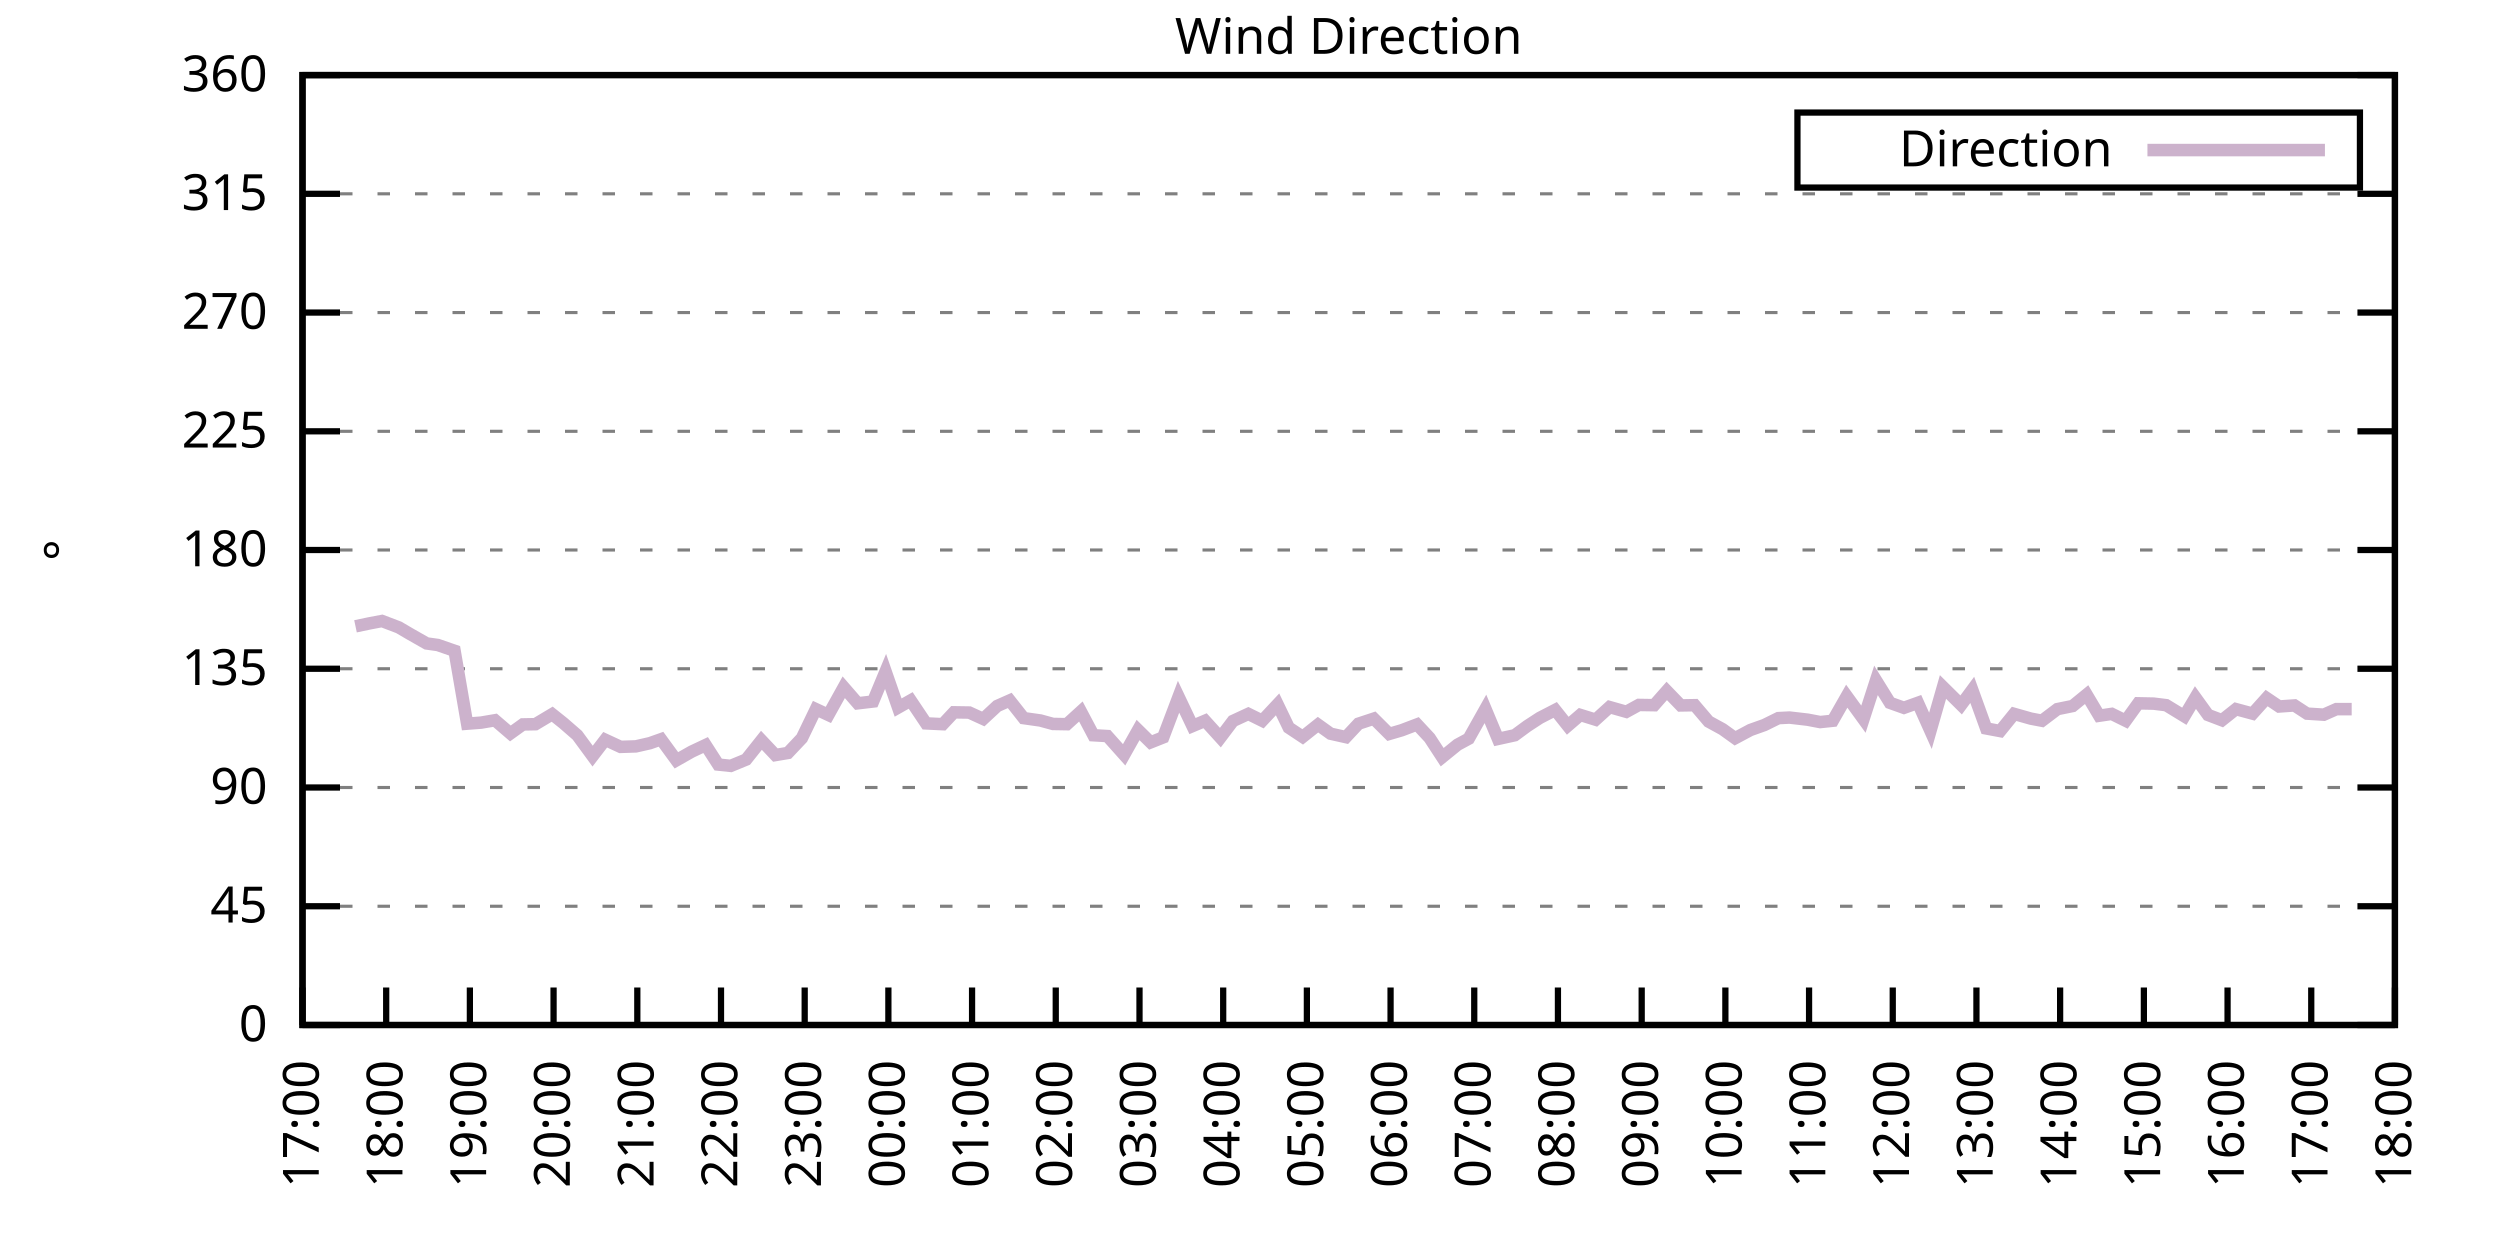
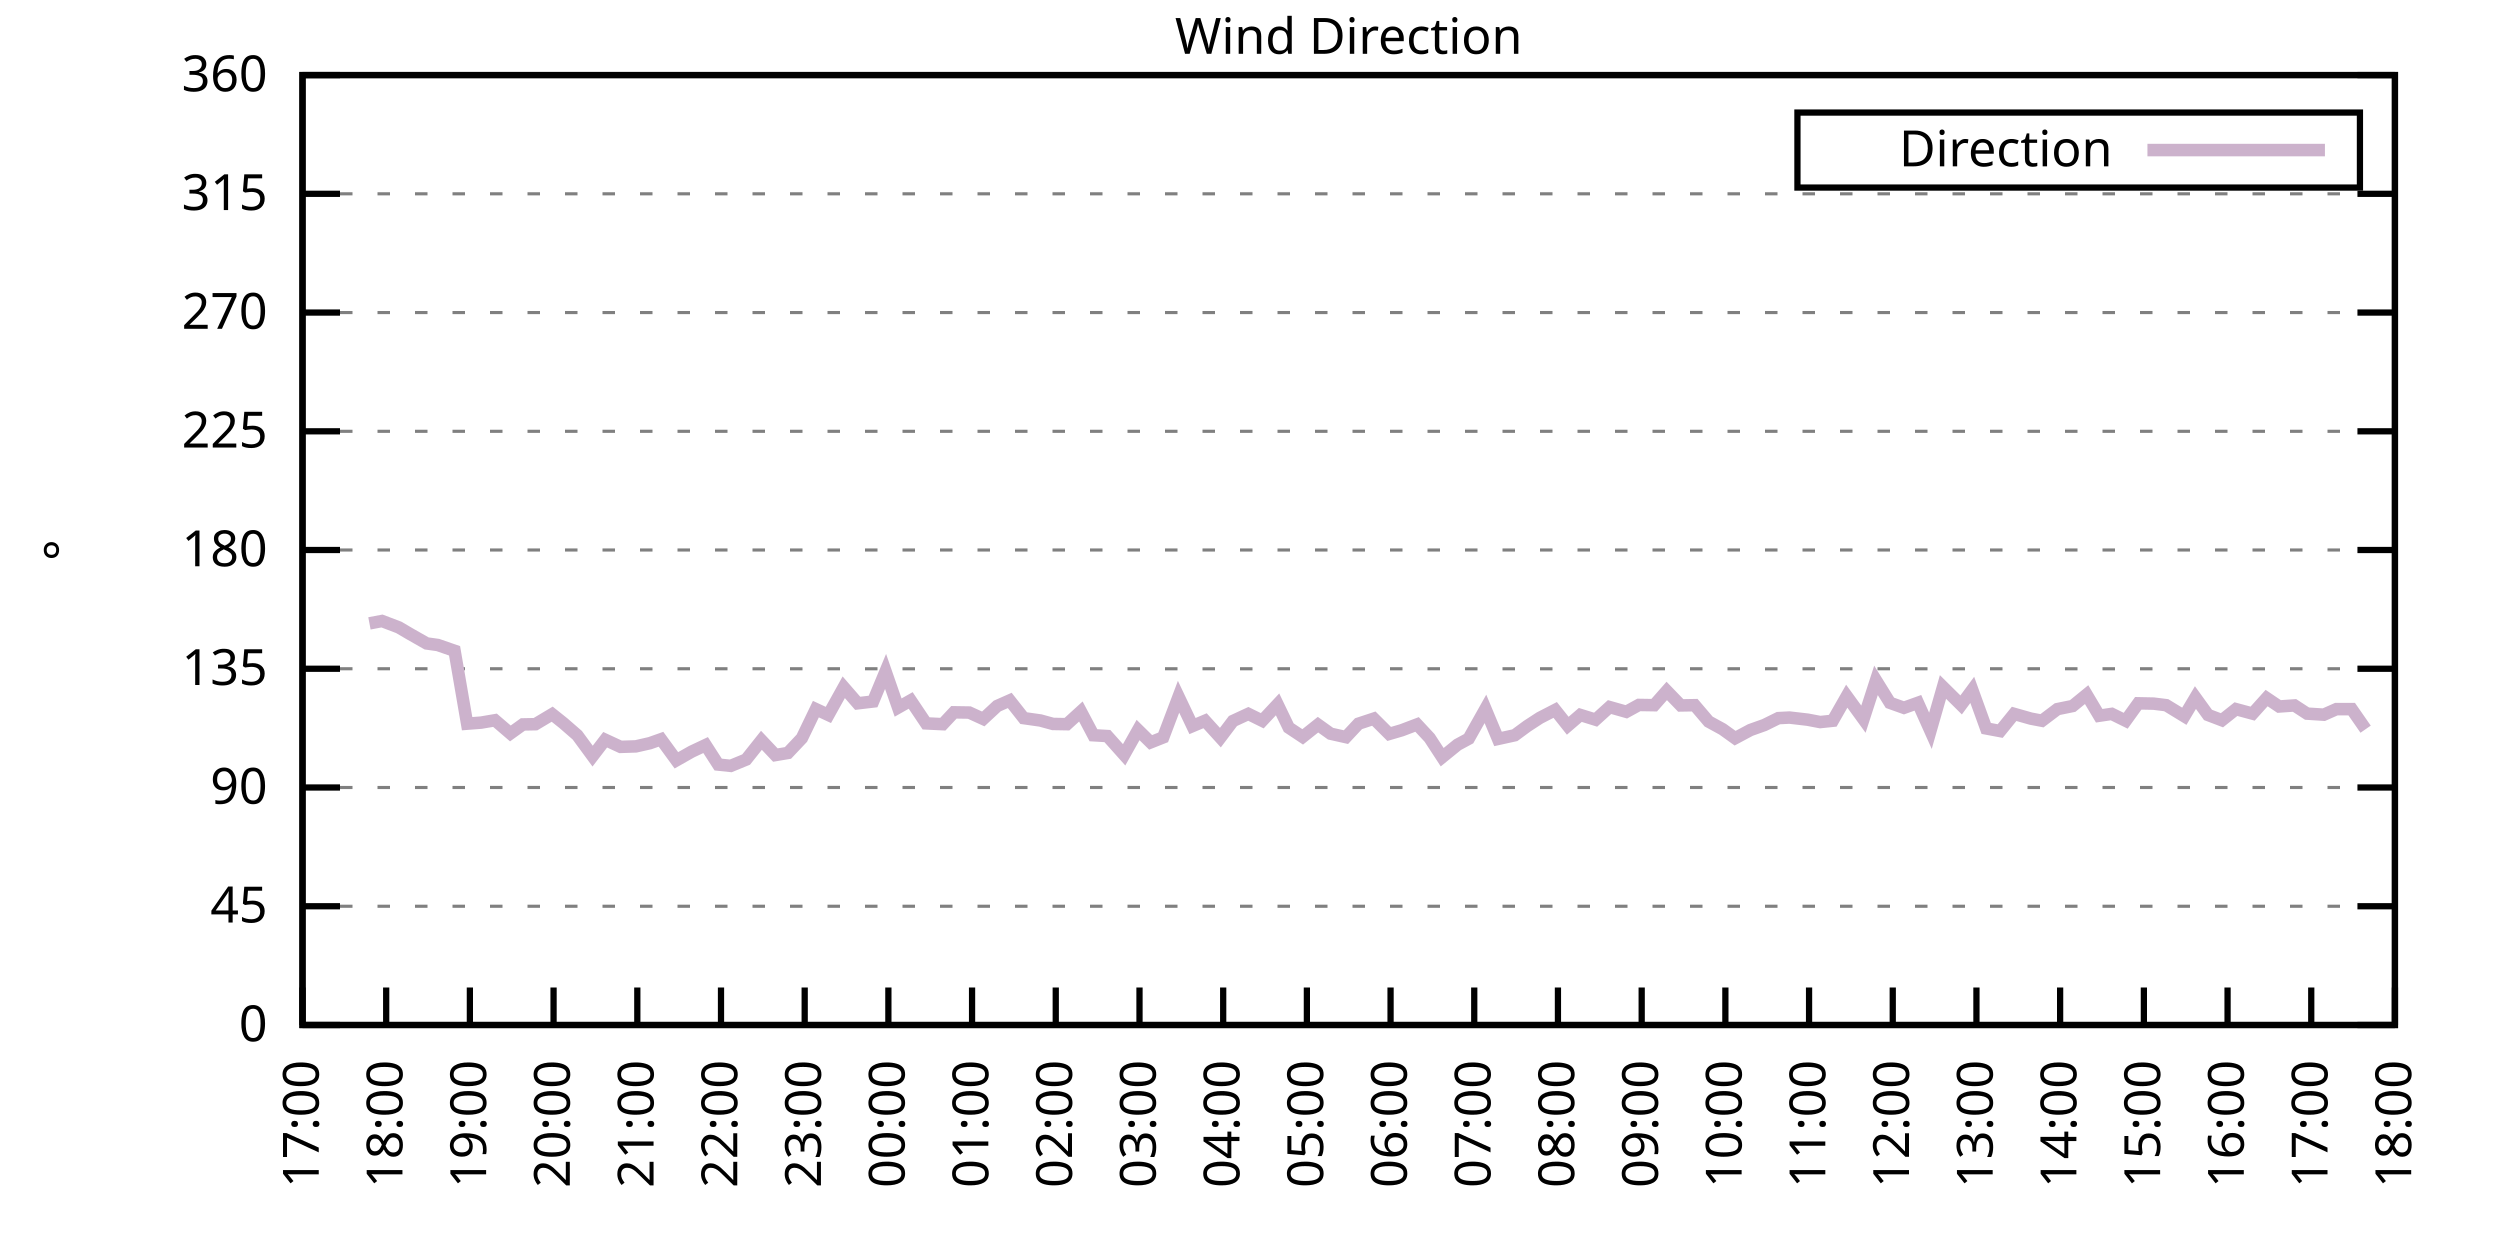
<svg xmlns="http://www.w3.org/2000/svg" xmlns:xlink="http://www.w3.org/1999/xlink" width="400" height="200" viewBox="0 0 400 200">
  <g id="gnuplot_canvas">
    <rect x="0" y="0" width="400" height="200" fill="none" />
    <defs>
      <circle id="gpDot" r="0.5" stroke-width="0.5" stroke="currentColor" />
      <path id="gpPt0" stroke-width="0.333" stroke="currentColor" d="M-1,0 h2 M0,-1 v2" />
      <path id="gpPt1" stroke-width="0.333" stroke="currentColor" d="M-1,-1 L1,1 M1,-1 L-1,1" />
      <path id="gpPt2" stroke-width="0.333" stroke="currentColor" d="M-1,0 L1,0 M0,-1 L0,1 M-1,-1 L1,1 M-1,1 L1,-1" />
      <rect id="gpPt3" stroke-width="0.333" stroke="currentColor" x="-1" y="-1" width="2" height="2" />
      <rect id="gpPt4" stroke-width="0.333" stroke="currentColor" fill="currentColor" x="-1" y="-1" width="2" height="2" />
      <circle id="gpPt5" stroke-width="0.333" stroke="currentColor" cx="0" cy="0" r="1" />
      <use xlink:href="#gpPt5" id="gpPt6" fill="currentColor" stroke="none" />
      <path id="gpPt7" stroke-width="0.333" stroke="currentColor" d="M0,-1.33 L-1.33,0.67 L1.33,0.67 z" />
      <use xlink:href="#gpPt7" id="gpPt8" fill="currentColor" stroke="none" />
      <use xlink:href="#gpPt7" id="gpPt9" stroke="currentColor" transform="rotate(180)" />
      <use xlink:href="#gpPt9" id="gpPt10" fill="currentColor" stroke="none" />
      <use xlink:href="#gpPt3" id="gpPt11" stroke="currentColor" transform="rotate(45)" />
      <use xlink:href="#gpPt11" id="gpPt12" fill="currentColor" stroke="none" />
      <path id="gpPt13" stroke-width="0.333" stroke="currentColor" d="M0,1.330 L1.265,0.411 L0.782,-1.067 L-0.782,-1.076 L-1.265,0.411 z" />
      <use xlink:href="#gpPt13" id="gpPt14" fill="currentColor" stroke="none" />
      <filter id="textbox" filterUnits="objectBoundingBox" x="0" y="0" height="1" width="1">
        <feFlood flood-color="white" flood-opacity="1" result="bgnd" />
        <feComposite in="SourceGraphic" in2="bgnd" operator="atop" />
      </filter>
      <filter id="greybox" filterUnits="objectBoundingBox" x="0" y="0" height="1" width="1">
        <feFlood flood-color="lightgrey" flood-opacity="1" result="grey" />
        <feComposite in="SourceGraphic" in2="grey" operator="atop" />
      </filter>
    </defs>
    <g fill="none" color="white" stroke="currentColor" stroke-width="1.00" stroke-linecap="butt" stroke-linejoin="miter">
</g>
    <g fill="none" color="black" stroke="currentColor" stroke-width="1.00" stroke-linecap="butt" stroke-linejoin="miter">
      <g stroke="none" shape-rendering="crispEdges">
        <polygon fill="rgb(255, 255, 255)" points="48.40,164.00 383.18,164.00 383.18,12.02 48.40,12.02 " />
      </g>
    </g>
    <g fill="none" color="black" stroke="currentColor" stroke-width="1.00" stroke-linecap="butt" stroke-linejoin="miter">
</g>
    <g fill="none" color="black" stroke="black" stroke-width="0.50" stroke-linecap="butt" stroke-linejoin="miter">
</g>
    <g fill="none" color="gray" stroke="currentColor" stroke-width="0.50" stroke-linecap="butt" stroke-linejoin="miter">
      <path stroke="gray" stroke-dasharray="2,4" class="gridline" d="M48.40,164.00 L383.19,164.00  " />
    </g>
    <g fill="none" color="gray" stroke="gray" stroke-width="1.00" stroke-linecap="butt" stroke-linejoin="miter">
</g>
    <g fill="none" color="black" stroke="currentColor" stroke-width="1.00" stroke-linecap="butt" stroke-linejoin="miter">
      <path stroke="black" d="M48.40,164.00 L54.40,164.00 M383.19,164.00 L377.19,164.00  " />
      <g transform="translate(42.80,166.60)" stroke="none" fill="black" font-family="Sans" font-size="8.00" text-anchor="end">
        <text>
          <tspan font-family="Sans"> 0</tspan>
        </text>
      </g>
    </g>
    <g fill="none" color="black" stroke="currentColor" stroke-width="1.00" stroke-linecap="butt" stroke-linejoin="miter">
</g>
    <g fill="none" color="black" stroke="black" stroke-width="0.50" stroke-linecap="butt" stroke-linejoin="miter">
</g>
    <g fill="none" color="gray" stroke="currentColor" stroke-width="0.50" stroke-linecap="butt" stroke-linejoin="miter">
      <path stroke="gray" stroke-dasharray="2,4" class="gridline" d="M48.40,145.00 L383.19,145.00  " />
    </g>
    <g fill="none" color="gray" stroke="gray" stroke-width="1.00" stroke-linecap="butt" stroke-linejoin="miter">
</g>
    <g fill="none" color="black" stroke="currentColor" stroke-width="1.00" stroke-linecap="butt" stroke-linejoin="miter">
      <path stroke="black" d="M48.40,145.00 L54.40,145.00 M383.19,145.00 L377.19,145.00  " />
      <g transform="translate(42.80,147.60)" stroke="none" fill="black" font-family="Sans" font-size="8.00" text-anchor="end">
        <text>
          <tspan font-family="Sans"> 45</tspan>
        </text>
      </g>
    </g>
    <g fill="none" color="black" stroke="currentColor" stroke-width="1.00" stroke-linecap="butt" stroke-linejoin="miter">
</g>
    <g fill="none" color="black" stroke="black" stroke-width="0.50" stroke-linecap="butt" stroke-linejoin="miter">
</g>
    <g fill="none" color="gray" stroke="currentColor" stroke-width="0.50" stroke-linecap="butt" stroke-linejoin="miter">
      <path stroke="gray" stroke-dasharray="2,4" class="gridline" d="M48.40,126.00 L383.19,126.00  " />
    </g>
    <g fill="none" color="gray" stroke="gray" stroke-width="1.00" stroke-linecap="butt" stroke-linejoin="miter">
</g>
    <g fill="none" color="black" stroke="currentColor" stroke-width="1.00" stroke-linecap="butt" stroke-linejoin="miter">
      <path stroke="black" d="M48.40,126.00 L54.40,126.00 M383.19,126.00 L377.19,126.00  " />
      <g transform="translate(42.80,128.60)" stroke="none" fill="black" font-family="Sans" font-size="8.00" text-anchor="end">
        <text>
          <tspan font-family="Sans"> 90</tspan>
        </text>
      </g>
    </g>
    <g fill="none" color="black" stroke="currentColor" stroke-width="1.00" stroke-linecap="butt" stroke-linejoin="miter">
</g>
    <g fill="none" color="black" stroke="black" stroke-width="0.50" stroke-linecap="butt" stroke-linejoin="miter">
</g>
    <g fill="none" color="gray" stroke="currentColor" stroke-width="0.50" stroke-linecap="butt" stroke-linejoin="miter">
      <path stroke="gray" stroke-dasharray="2,4" class="gridline" d="M48.40,107.00 L383.19,107.00  " />
    </g>
    <g fill="none" color="gray" stroke="gray" stroke-width="1.00" stroke-linecap="butt" stroke-linejoin="miter">
</g>
    <g fill="none" color="black" stroke="currentColor" stroke-width="1.00" stroke-linecap="butt" stroke-linejoin="miter">
      <path stroke="black" d="M48.40,107.00 L54.40,107.00 M383.19,107.00 L377.19,107.00  " />
      <g transform="translate(42.80,109.60)" stroke="none" fill="black" font-family="Sans" font-size="8.00" text-anchor="end">
        <text>
          <tspan font-family="Sans"> 135</tspan>
        </text>
      </g>
    </g>
    <g fill="none" color="black" stroke="currentColor" stroke-width="1.00" stroke-linecap="butt" stroke-linejoin="miter">
</g>
    <g fill="none" color="black" stroke="black" stroke-width="0.50" stroke-linecap="butt" stroke-linejoin="miter">
</g>
    <g fill="none" color="gray" stroke="currentColor" stroke-width="0.50" stroke-linecap="butt" stroke-linejoin="miter">
      <path stroke="gray" stroke-dasharray="2,4" class="gridline" d="M48.40,88.00 L383.19,88.00  " />
    </g>
    <g fill="none" color="gray" stroke="gray" stroke-width="1.00" stroke-linecap="butt" stroke-linejoin="miter">
</g>
    <g fill="none" color="black" stroke="currentColor" stroke-width="1.00" stroke-linecap="butt" stroke-linejoin="miter">
      <path stroke="black" d="M48.40,88.00 L54.40,88.00 M383.19,88.00 L377.19,88.00  " />
      <g transform="translate(42.80,90.60)" stroke="none" fill="black" font-family="Sans" font-size="8.00" text-anchor="end">
        <text>
          <tspan font-family="Sans"> 180</tspan>
        </text>
      </g>
    </g>
    <g fill="none" color="black" stroke="currentColor" stroke-width="1.00" stroke-linecap="butt" stroke-linejoin="miter">
</g>
    <g fill="none" color="black" stroke="black" stroke-width="0.50" stroke-linecap="butt" stroke-linejoin="miter">
</g>
    <g fill="none" color="gray" stroke="currentColor" stroke-width="0.50" stroke-linecap="butt" stroke-linejoin="miter">
      <path stroke="gray" stroke-dasharray="2,4" class="gridline" d="M48.40,69.01 L383.19,69.01  " />
    </g>
    <g fill="none" color="gray" stroke="gray" stroke-width="1.00" stroke-linecap="butt" stroke-linejoin="miter">
</g>
    <g fill="none" color="black" stroke="currentColor" stroke-width="1.00" stroke-linecap="butt" stroke-linejoin="miter">
      <path stroke="black" d="M48.40,69.01 L54.40,69.01 M383.19,69.01 L377.19,69.01  " />
      <g transform="translate(42.80,71.61)" stroke="none" fill="black" font-family="Sans" font-size="8.00" text-anchor="end">
        <text>
          <tspan font-family="Sans"> 225</tspan>
        </text>
      </g>
    </g>
    <g fill="none" color="black" stroke="currentColor" stroke-width="1.00" stroke-linecap="butt" stroke-linejoin="miter">
</g>
    <g fill="none" color="black" stroke="black" stroke-width="0.50" stroke-linecap="butt" stroke-linejoin="miter">
</g>
    <g fill="none" color="gray" stroke="currentColor" stroke-width="0.50" stroke-linecap="butt" stroke-linejoin="miter">
      <path stroke="gray" stroke-dasharray="2,4" class="gridline" d="M48.40,50.01 L383.19,50.01  " />
    </g>
    <g fill="none" color="gray" stroke="gray" stroke-width="1.00" stroke-linecap="butt" stroke-linejoin="miter">
</g>
    <g fill="none" color="black" stroke="currentColor" stroke-width="1.00" stroke-linecap="butt" stroke-linejoin="miter">
      <path stroke="black" d="M48.40,50.01 L54.40,50.01 M383.19,50.01 L377.19,50.01  " />
      <g transform="translate(42.80,52.61)" stroke="none" fill="black" font-family="Sans" font-size="8.00" text-anchor="end">
        <text>
          <tspan font-family="Sans"> 270</tspan>
        </text>
      </g>
    </g>
    <g fill="none" color="black" stroke="currentColor" stroke-width="1.00" stroke-linecap="butt" stroke-linejoin="miter">
</g>
    <g fill="none" color="black" stroke="black" stroke-width="0.50" stroke-linecap="butt" stroke-linejoin="miter">
</g>
    <g fill="none" color="gray" stroke="currentColor" stroke-width="0.50" stroke-linecap="butt" stroke-linejoin="miter">
      <path stroke="gray" stroke-dasharray="2,4" class="gridline" d="M48.40,31.01 L383.19,31.01  " />
    </g>
    <g fill="none" color="gray" stroke="gray" stroke-width="1.00" stroke-linecap="butt" stroke-linejoin="miter">
</g>
    <g fill="none" color="black" stroke="currentColor" stroke-width="1.00" stroke-linecap="butt" stroke-linejoin="miter">
      <path stroke="black" d="M48.40,31.01 L54.40,31.01 M383.19,31.01 L377.19,31.01  " />
      <g transform="translate(42.80,33.61)" stroke="none" fill="black" font-family="Sans" font-size="8.00" text-anchor="end">
        <text>
          <tspan font-family="Sans"> 315</tspan>
        </text>
      </g>
    </g>
    <g fill="none" color="black" stroke="currentColor" stroke-width="1.00" stroke-linecap="butt" stroke-linejoin="miter">
</g>
    <g fill="none" color="black" stroke="black" stroke-width="0.50" stroke-linecap="butt" stroke-linejoin="miter">
</g>
    <g fill="none" color="gray" stroke="currentColor" stroke-width="0.50" stroke-linecap="butt" stroke-linejoin="miter">
      <path stroke="gray" stroke-dasharray="2,4" class="gridline" d="M48.40,12.01 L383.19,12.01  " />
    </g>
    <g fill="none" color="gray" stroke="gray" stroke-width="1.00" stroke-linecap="butt" stroke-linejoin="miter">
</g>
    <g fill="none" color="black" stroke="currentColor" stroke-width="1.00" stroke-linecap="butt" stroke-linejoin="miter">
      <path stroke="black" d="M48.40,12.01 L54.40,12.01 M383.19,12.01 L377.19,12.01  " />
      <g transform="translate(42.80,14.61)" stroke="none" fill="black" font-family="Sans" font-size="8.00" text-anchor="end">
        <text>
          <tspan font-family="Sans"> 360</tspan>
        </text>
      </g>
    </g>
    <g fill="none" color="black" stroke="currentColor" stroke-width="1.00" stroke-linecap="butt" stroke-linejoin="miter">
      <path stroke="black" d="M48.40,164.00 L48.40,158.00  " />
      <g transform="translate(51.00,169.60) rotate(270.00)" stroke="none" fill="black" font-family="Sans" font-size="8.00" text-anchor="end">
        <text>
          <tspan font-family="Sans">17:00</tspan>
        </text>
      </g>
    </g>
    <g fill="none" color="black" stroke="currentColor" stroke-width="1.00" stroke-linecap="butt" stroke-linejoin="miter">
      <path stroke="black" d="M61.79,164.00 L61.79,158.00  " />
      <g transform="translate(64.39,169.60) rotate(270.00)" stroke="none" fill="black" font-family="Sans" font-size="8.00" text-anchor="end">
        <text>
          <tspan font-family="Sans">18:00</tspan>
        </text>
      </g>
    </g>
    <g fill="none" color="black" stroke="currentColor" stroke-width="1.00" stroke-linecap="butt" stroke-linejoin="miter">
      <path stroke="black" d="M75.18,164.00 L75.18,158.00  " />
      <g transform="translate(77.78,169.60) rotate(270.00)" stroke="none" fill="black" font-family="Sans" font-size="8.00" text-anchor="end">
        <text>
          <tspan font-family="Sans">19:00</tspan>
        </text>
      </g>
    </g>
    <g fill="none" color="black" stroke="currentColor" stroke-width="1.00" stroke-linecap="butt" stroke-linejoin="miter">
      <path stroke="black" d="M88.57,164.00 L88.57,158.00  " />
      <g transform="translate(91.17,169.60) rotate(270.00)" stroke="none" fill="black" font-family="Sans" font-size="8.00" text-anchor="end">
        <text>
          <tspan font-family="Sans">20:00</tspan>
        </text>
      </g>
    </g>
    <g fill="none" color="black" stroke="currentColor" stroke-width="1.00" stroke-linecap="butt" stroke-linejoin="miter">
      <path stroke="black" d="M101.97,164.00 L101.97,158.00  " />
      <g transform="translate(104.57,169.60) rotate(270.00)" stroke="none" fill="black" font-family="Sans" font-size="8.00" text-anchor="end">
        <text>
          <tspan font-family="Sans">21:00</tspan>
        </text>
      </g>
    </g>
    <g fill="none" color="black" stroke="currentColor" stroke-width="1.00" stroke-linecap="butt" stroke-linejoin="miter">
      <path stroke="black" d="M115.36,164.00 L115.36,158.00  " />
      <g transform="translate(117.96,169.60) rotate(270.00)" stroke="none" fill="black" font-family="Sans" font-size="8.00" text-anchor="end">
        <text>
          <tspan font-family="Sans">22:00</tspan>
        </text>
      </g>
    </g>
    <g fill="none" color="black" stroke="currentColor" stroke-width="1.00" stroke-linecap="butt" stroke-linejoin="miter">
      <path stroke="black" d="M128.75,164.00 L128.75,158.00  " />
      <g transform="translate(131.35,169.60) rotate(270.00)" stroke="none" fill="black" font-family="Sans" font-size="8.00" text-anchor="end">
        <text>
          <tspan font-family="Sans">23:00</tspan>
        </text>
      </g>
    </g>
    <g fill="none" color="black" stroke="currentColor" stroke-width="1.00" stroke-linecap="butt" stroke-linejoin="miter">
      <path stroke="black" d="M142.14,164.00 L142.14,158.00  " />
      <g transform="translate(144.74,169.60) rotate(270.00)" stroke="none" fill="black" font-family="Sans" font-size="8.00" text-anchor="end">
        <text>
          <tspan font-family="Sans">00:00</tspan>
        </text>
      </g>
    </g>
    <g fill="none" color="black" stroke="currentColor" stroke-width="1.00" stroke-linecap="butt" stroke-linejoin="miter">
      <path stroke="black" d="M155.53,164.00 L155.53,158.00  " />
      <g transform="translate(158.13,169.60) rotate(270.00)" stroke="none" fill="black" font-family="Sans" font-size="8.00" text-anchor="end">
        <text>
          <tspan font-family="Sans">01:00</tspan>
        </text>
      </g>
    </g>
    <g fill="none" color="black" stroke="currentColor" stroke-width="1.00" stroke-linecap="butt" stroke-linejoin="miter">
      <path stroke="black" d="M168.92,164.00 L168.92,158.00  " />
      <g transform="translate(171.52,169.60) rotate(270.00)" stroke="none" fill="black" font-family="Sans" font-size="8.00" text-anchor="end">
        <text>
          <tspan font-family="Sans">02:00</tspan>
        </text>
      </g>
    </g>
    <g fill="none" color="black" stroke="currentColor" stroke-width="1.00" stroke-linecap="butt" stroke-linejoin="miter">
      <path stroke="black" d="M182.32,164.00 L182.32,158.00  " />
      <g transform="translate(184.92,169.60) rotate(270.00)" stroke="none" fill="black" font-family="Sans" font-size="8.00" text-anchor="end">
        <text>
          <tspan font-family="Sans">03:00</tspan>
        </text>
      </g>
    </g>
    <g fill="none" color="black" stroke="currentColor" stroke-width="1.00" stroke-linecap="butt" stroke-linejoin="miter">
      <path stroke="black" d="M195.71,164.00 L195.71,158.00  " />
      <g transform="translate(198.31,169.60) rotate(270.00)" stroke="none" fill="black" font-family="Sans" font-size="8.00" text-anchor="end">
        <text>
          <tspan font-family="Sans">04:00</tspan>
        </text>
      </g>
    </g>
    <g fill="none" color="black" stroke="currentColor" stroke-width="1.00" stroke-linecap="butt" stroke-linejoin="miter">
      <path stroke="black" d="M209.10,164.00 L209.10,158.00  " />
      <g transform="translate(211.70,169.60) rotate(270.00)" stroke="none" fill="black" font-family="Sans" font-size="8.00" text-anchor="end">
        <text>
          <tspan font-family="Sans">05:00</tspan>
        </text>
      </g>
    </g>
    <g fill="none" color="black" stroke="currentColor" stroke-width="1.00" stroke-linecap="butt" stroke-linejoin="miter">
      <path stroke="black" d="M222.49,164.00 L222.49,158.00  " />
      <g transform="translate(225.09,169.60) rotate(270.00)" stroke="none" fill="black" font-family="Sans" font-size="8.00" text-anchor="end">
        <text>
          <tspan font-family="Sans">06:00</tspan>
        </text>
      </g>
    </g>
    <g fill="none" color="black" stroke="currentColor" stroke-width="1.00" stroke-linecap="butt" stroke-linejoin="miter">
      <path stroke="black" d="M235.88,164.00 L235.88,158.00  " />
      <g transform="translate(238.48,169.60) rotate(270.00)" stroke="none" fill="black" font-family="Sans" font-size="8.00" text-anchor="end">
        <text>
          <tspan font-family="Sans">07:00</tspan>
        </text>
      </g>
    </g>
    <g fill="none" color="black" stroke="currentColor" stroke-width="1.00" stroke-linecap="butt" stroke-linejoin="miter">
      <path stroke="black" d="M249.27,164.00 L249.27,158.00  " />
      <g transform="translate(251.87,169.60) rotate(270.00)" stroke="none" fill="black" font-family="Sans" font-size="8.00" text-anchor="end">
        <text>
          <tspan font-family="Sans">08:00</tspan>
        </text>
      </g>
    </g>
    <g fill="none" color="black" stroke="currentColor" stroke-width="1.00" stroke-linecap="butt" stroke-linejoin="miter">
      <path stroke="black" d="M262.67,164.00 L262.67,158.00  " />
      <g transform="translate(265.27,169.60) rotate(270.00)" stroke="none" fill="black" font-family="Sans" font-size="8.00" text-anchor="end">
        <text>
          <tspan font-family="Sans">09:00</tspan>
        </text>
      </g>
    </g>
    <g fill="none" color="black" stroke="currentColor" stroke-width="1.00" stroke-linecap="butt" stroke-linejoin="miter">
      <path stroke="black" d="M276.06,164.00 L276.06,158.00  " />
      <g transform="translate(278.66,169.60) rotate(270.00)" stroke="none" fill="black" font-family="Sans" font-size="8.00" text-anchor="end">
        <text>
          <tspan font-family="Sans">10:00</tspan>
        </text>
      </g>
    </g>
    <g fill="none" color="black" stroke="currentColor" stroke-width="1.00" stroke-linecap="butt" stroke-linejoin="miter">
      <path stroke="black" d="M289.45,164.00 L289.45,158.00  " />
      <g transform="translate(292.05,169.60) rotate(270.00)" stroke="none" fill="black" font-family="Sans" font-size="8.00" text-anchor="end">
        <text>
          <tspan font-family="Sans">11:00</tspan>
        </text>
      </g>
    </g>
    <g fill="none" color="black" stroke="currentColor" stroke-width="1.00" stroke-linecap="butt" stroke-linejoin="miter">
      <path stroke="black" d="M302.84,164.00 L302.84,158.00  " />
      <g transform="translate(305.44,169.60) rotate(270.00)" stroke="none" fill="black" font-family="Sans" font-size="8.00" text-anchor="end">
        <text>
          <tspan font-family="Sans">12:00</tspan>
        </text>
      </g>
    </g>
    <g fill="none" color="black" stroke="currentColor" stroke-width="1.00" stroke-linecap="butt" stroke-linejoin="miter">
      <path stroke="black" d="M316.23,164.00 L316.23,158.00  " />
      <g transform="translate(318.83,169.60) rotate(270.00)" stroke="none" fill="black" font-family="Sans" font-size="8.00" text-anchor="end">
        <text>
          <tspan font-family="Sans">13:00</tspan>
        </text>
      </g>
    </g>
    <g fill="none" color="black" stroke="currentColor" stroke-width="1.00" stroke-linecap="butt" stroke-linejoin="miter">
      <path stroke="black" d="M329.62,164.00 L329.62,158.00  " />
      <g transform="translate(332.22,169.60) rotate(270.00)" stroke="none" fill="black" font-family="Sans" font-size="8.00" text-anchor="end">
        <text>
          <tspan font-family="Sans">14:00</tspan>
        </text>
      </g>
    </g>
    <g fill="none" color="black" stroke="currentColor" stroke-width="1.00" stroke-linecap="butt" stroke-linejoin="miter">
      <path stroke="black" d="M343.02,164.00 L343.02,158.00  " />
      <g transform="translate(345.62,169.60) rotate(270.00)" stroke="none" fill="black" font-family="Sans" font-size="8.00" text-anchor="end">
        <text>
          <tspan font-family="Sans">15:00</tspan>
        </text>
      </g>
    </g>
    <g fill="none" color="black" stroke="currentColor" stroke-width="1.00" stroke-linecap="butt" stroke-linejoin="miter">
      <path stroke="black" d="M356.41,164.00 L356.41,158.00  " />
      <g transform="translate(359.01,169.60) rotate(270.00)" stroke="none" fill="black" font-family="Sans" font-size="8.00" text-anchor="end">
        <text>
          <tspan font-family="Sans">16:00</tspan>
        </text>
      </g>
    </g>
    <g fill="none" color="black" stroke="currentColor" stroke-width="1.00" stroke-linecap="butt" stroke-linejoin="miter">
      <path stroke="black" d="M369.80,164.00 L369.80,158.00  " />
      <g transform="translate(372.40,169.60) rotate(270.00)" stroke="none" fill="black" font-family="Sans" font-size="8.00" text-anchor="end">
        <text>
          <tspan font-family="Sans">17:00</tspan>
        </text>
      </g>
    </g>
    <g fill="none" color="black" stroke="currentColor" stroke-width="1.00" stroke-linecap="butt" stroke-linejoin="miter">
      <path stroke="black" d="M383.19,164.00 L383.19,158.00  " />
      <g transform="translate(385.79,169.60) rotate(270.00)" stroke="none" fill="black" font-family="Sans" font-size="8.00" text-anchor="end">
        <text>
          <tspan font-family="Sans">18:00</tspan>
        </text>
      </g>
    </g>
    <g fill="none" color="black" stroke="currentColor" stroke-width="1.00" stroke-linecap="butt" stroke-linejoin="miter">
</g>
    <g fill="none" color="black" stroke="currentColor" stroke-width="1.00" stroke-linecap="butt" stroke-linejoin="miter">
      <path stroke="black" d="M48.40,12.01 L48.40,164.00 L383.19,164.00 L383.19,12.01 L48.40,12.01 Z  " />
    </g>
    <g fill="none" color="black" stroke="currentColor" stroke-width="1.00" stroke-linecap="butt" stroke-linejoin="miter">
</g>
    <g fill="none" color="black" stroke="currentColor" stroke-width="1.00" stroke-linecap="butt" stroke-linejoin="miter">
      <path stroke="black" d="M287.59,30.01 L287.59,18.01 L377.59,18.01 L377.59,30.01 L287.59,30.01 Z  " />
    </g>
    <g id="Wind_direction_plot_1">
      <g fill="none" color="white" stroke="black" stroke-width="2.00" stroke-linecap="butt" stroke-linejoin="miter">
</g>
      <g fill="none" color="black" stroke="currentColor" stroke-width="2.00" stroke-linecap="butt" stroke-linejoin="miter">
        <g transform="translate(337.99,26.61)" stroke="none" fill="black" font-family="Sans" font-size="8.00" text-anchor="end">
          <text>
            <tspan font-family="Sans">Direction</tspan>
          </text>
        </g>
      </g>
      <g fill="none" color="black" stroke="currentColor" stroke-width="2.00" stroke-linecap="butt" stroke-linejoin="miter">
-         <path stroke="rgb(204, 178, 204)" d="M343.59,24.01 L371.99,24.01 M56.88,100.21 L59.11,99.74 L61.12,99.36 L63.80,100.38 L65.59,101.43 L68.26,102.95   L70.05,103.20 L72.73,104.13 L74.74,115.79 L76.97,115.62 L79.20,115.24 L81.66,117.35 L83.66,115.91 L85.67,115.87   L88.35,114.27 L90.14,115.70 L92.37,117.64 L94.82,120.98 L96.83,118.36 L99.29,119.50 L101.74,119.42 L103.98,118.91   L105.76,118.28 L108.22,121.65 L110.67,120.26 L112.90,119.21 L114.91,122.33 L116.92,122.54 L119.38,121.53 L121.83,118.45   L124.06,120.81 L126.07,120.47 L128.30,118.11 L130.54,113.46 L132.54,114.39 L135.00,109.96 L137.23,112.53 L139.69,112.24   L141.69,107.43 L143.70,113.21 L145.71,112.07 L148.17,115.74 L150.85,115.87 L152.63,113.97 L155.09,114.01 L157.32,115.03   L159.55,112.96 L161.56,112.07 L163.79,114.90 L166.47,115.28 L168.48,115.83 L170.71,115.87 L172.94,113.84 L174.95,117.64   L177.18,117.77 L179.86,120.77 L182.09,116.80 L184.10,118.78 L186.11,117.98 L188.57,111.48 L190.80,116.17 L192.81,115.32   L195.26,118.02 L197.27,115.36 L199.73,114.22 L201.96,115.32 L204.41,112.70 L206.20,116.42 L208.43,117.90 L210.88,115.95   L212.89,117.39 L215.35,117.94 L217.36,115.79 L219.81,114.98 L222.27,117.43 L224.28,116.84 L226.73,115.91 L228.74,118.07   L230.75,121.15 L233.20,119.16 L234.99,118.19 L237.67,113.42 L239.68,118.23 L242.36,117.64 L244.36,116.17 L246.37,114.86   L248.83,113.59 L250.84,116.12 L252.85,114.39 L255.30,115.15 L257.53,113.13 L260.21,113.89 L262.22,112.79 L264.67,112.83   L266.68,110.55 L268.92,112.87 L271.15,112.83 L273.38,115.45 L275.61,116.67 L277.62,118.11 L280.07,116.80 L282.31,116.00   L284.54,114.90 L286.32,114.81 L289.23,115.15 L291.23,115.53 L293.24,115.32 L295.48,111.39 L298.15,115.07 L300.16,108.86   L302.39,112.45 L304.63,113.25 L306.86,112.45 L308.87,116.93 L310.88,109.92 L313.78,112.79 L315.56,110.38 L317.79,116.55   L320.03,116.97 L322.26,114.22 L324.94,114.98 L326.72,115.32 L329.18,113.46 L331.63,112.96 L333.86,111.14 L335.87,114.52   L337.88,114.22 L340.11,115.32 L342.12,112.53 L344.58,112.58 L346.59,112.83 L349.49,114.60 L351.27,111.61 L353.28,114.39   L355.51,115.24 L357.75,113.46 L360.42,114.18 L362.66,111.69 L364.66,113.04 L367.12,112.87 L369.13,114.18 L371.81,114.35   L373.82,113.46 L376.27,113.46  " />
+         <path stroke="rgb(204, 178, 204)" d="M343.59,24.01 L371.99,24.01 M59.11,99.74 L61.12,99.36 L63.80,100.38 L65.59,101.43 L68.26,102.95 L70.05,103.20   L72.73,104.13 L74.74,115.79 L76.97,115.62 L79.20,115.24 L81.66,117.35 L83.66,115.91 L85.67,115.87 L88.35,114.27   L90.14,115.70 L92.37,117.64 L94.82,120.98 L96.83,118.36 L99.29,119.50 L101.74,119.42 L103.98,118.91 L105.76,118.28   L108.22,121.65 L110.67,120.26 L112.90,119.21 L114.91,122.33 L116.92,122.54 L119.38,121.53 L121.83,118.45 L124.06,120.81   L126.07,120.47 L128.30,118.11 L130.54,113.46 L132.54,114.39 L135.00,109.96 L137.23,112.53 L139.69,112.24 L141.69,107.43   L143.70,113.21 L145.71,112.07 L148.17,115.74 L150.85,115.87 L152.63,113.97 L155.09,114.01 L157.32,115.03 L159.55,112.96   L161.56,112.07 L163.79,114.90 L166.47,115.28 L168.48,115.83 L170.71,115.87 L172.94,113.84 L174.95,117.64 L177.18,117.77   L179.86,120.77 L182.09,116.80 L184.10,118.78 L186.11,117.98 L188.57,111.48 L190.80,116.17 L192.81,115.32 L195.26,118.02   L197.27,115.36 L199.73,114.22 L201.96,115.32 L204.41,112.70 L206.20,116.42 L208.43,117.90 L210.88,115.95 L212.89,117.39   L215.35,117.94 L217.36,115.79 L219.81,114.98 L222.27,117.43 L224.28,116.84 L226.73,115.91 L228.74,118.07 L230.75,121.15   L233.20,119.16 L234.99,118.19 L237.67,113.42 L239.68,118.23 L242.36,117.64 L244.36,116.17 L246.37,114.86 L248.83,113.59   L250.84,116.12 L252.85,114.39 L255.30,115.15 L257.53,113.13 L260.21,113.89 L262.22,112.79 L264.67,112.83 L266.68,110.55   L268.92,112.87 L271.15,112.83 L273.38,115.45 L275.61,116.67 L277.62,118.11 L280.07,116.80 L282.31,116.00 L284.54,114.90   L286.32,114.81 L289.23,115.15 L291.23,115.53 L293.24,115.32 L295.48,111.39 L298.15,115.07 L300.16,108.86 L302.39,112.45   L304.63,113.25 L306.86,112.45 L308.87,116.93 L310.88,109.92 L313.78,112.79 L315.56,110.38 L317.79,116.55 L320.03,116.97   L322.26,114.22 L324.94,114.98 L326.72,115.32 L329.18,113.46 L331.63,112.96 L333.86,111.14 L335.87,114.52 L337.88,114.22   L340.11,115.32 L342.12,112.53 L344.58,112.58 L346.59,112.83 L349.49,114.60 L351.27,111.61 L353.28,114.39 L355.51,115.24   L357.75,113.46 L360.42,114.18 L362.66,111.69 L364.66,113.04 L367.12,112.87 L369.13,114.18 L371.81,114.35 L373.82,113.46   L376.27,113.46 L378.50,116.67  " />
      </g>
    </g>
    <g fill="none" color="black" stroke="currentColor" stroke-width="2.00" stroke-linecap="butt" stroke-linejoin="miter">
</g>
    <g fill="none" color="black" stroke="black" stroke-width="1.00" stroke-linecap="butt" stroke-linejoin="miter">
</g>
    <g fill="none" color="black" stroke="currentColor" stroke-width="1.00" stroke-linecap="butt" stroke-linejoin="miter">
      <path stroke="black" d="M48.40,12.01 L48.40,164.00 L383.19,164.00 L383.19,12.01 L48.40,12.01 Z  " />
      <g transform="translate(12.80,88.01) rotate(270.00)" stroke="none" fill="black" font-family="Sans" font-size="8.00" text-anchor="middle">
        <text>
          <tspan font-family="Sans">°</tspan>
        </text>
      </g>
    </g>
    <g fill="none" color="black" stroke="currentColor" stroke-width="1.00" stroke-linecap="butt" stroke-linejoin="miter">
</g>
    <g fill="none" color="black" stroke="currentColor" stroke-width="1.00" stroke-linecap="butt" stroke-linejoin="miter">
      <g transform="translate(215.79,8.61)" stroke="none" fill="black" font-family="Sans" font-size="8.00" text-anchor="middle">
        <text>
          <tspan font-family="Sans">Wind Direction</tspan>
        </text>
      </g>
    </g>
    <g fill="none" color="black" stroke="currentColor" stroke-width="1.00" stroke-linecap="butt" stroke-linejoin="miter">
</g>
  </g>
</svg>
